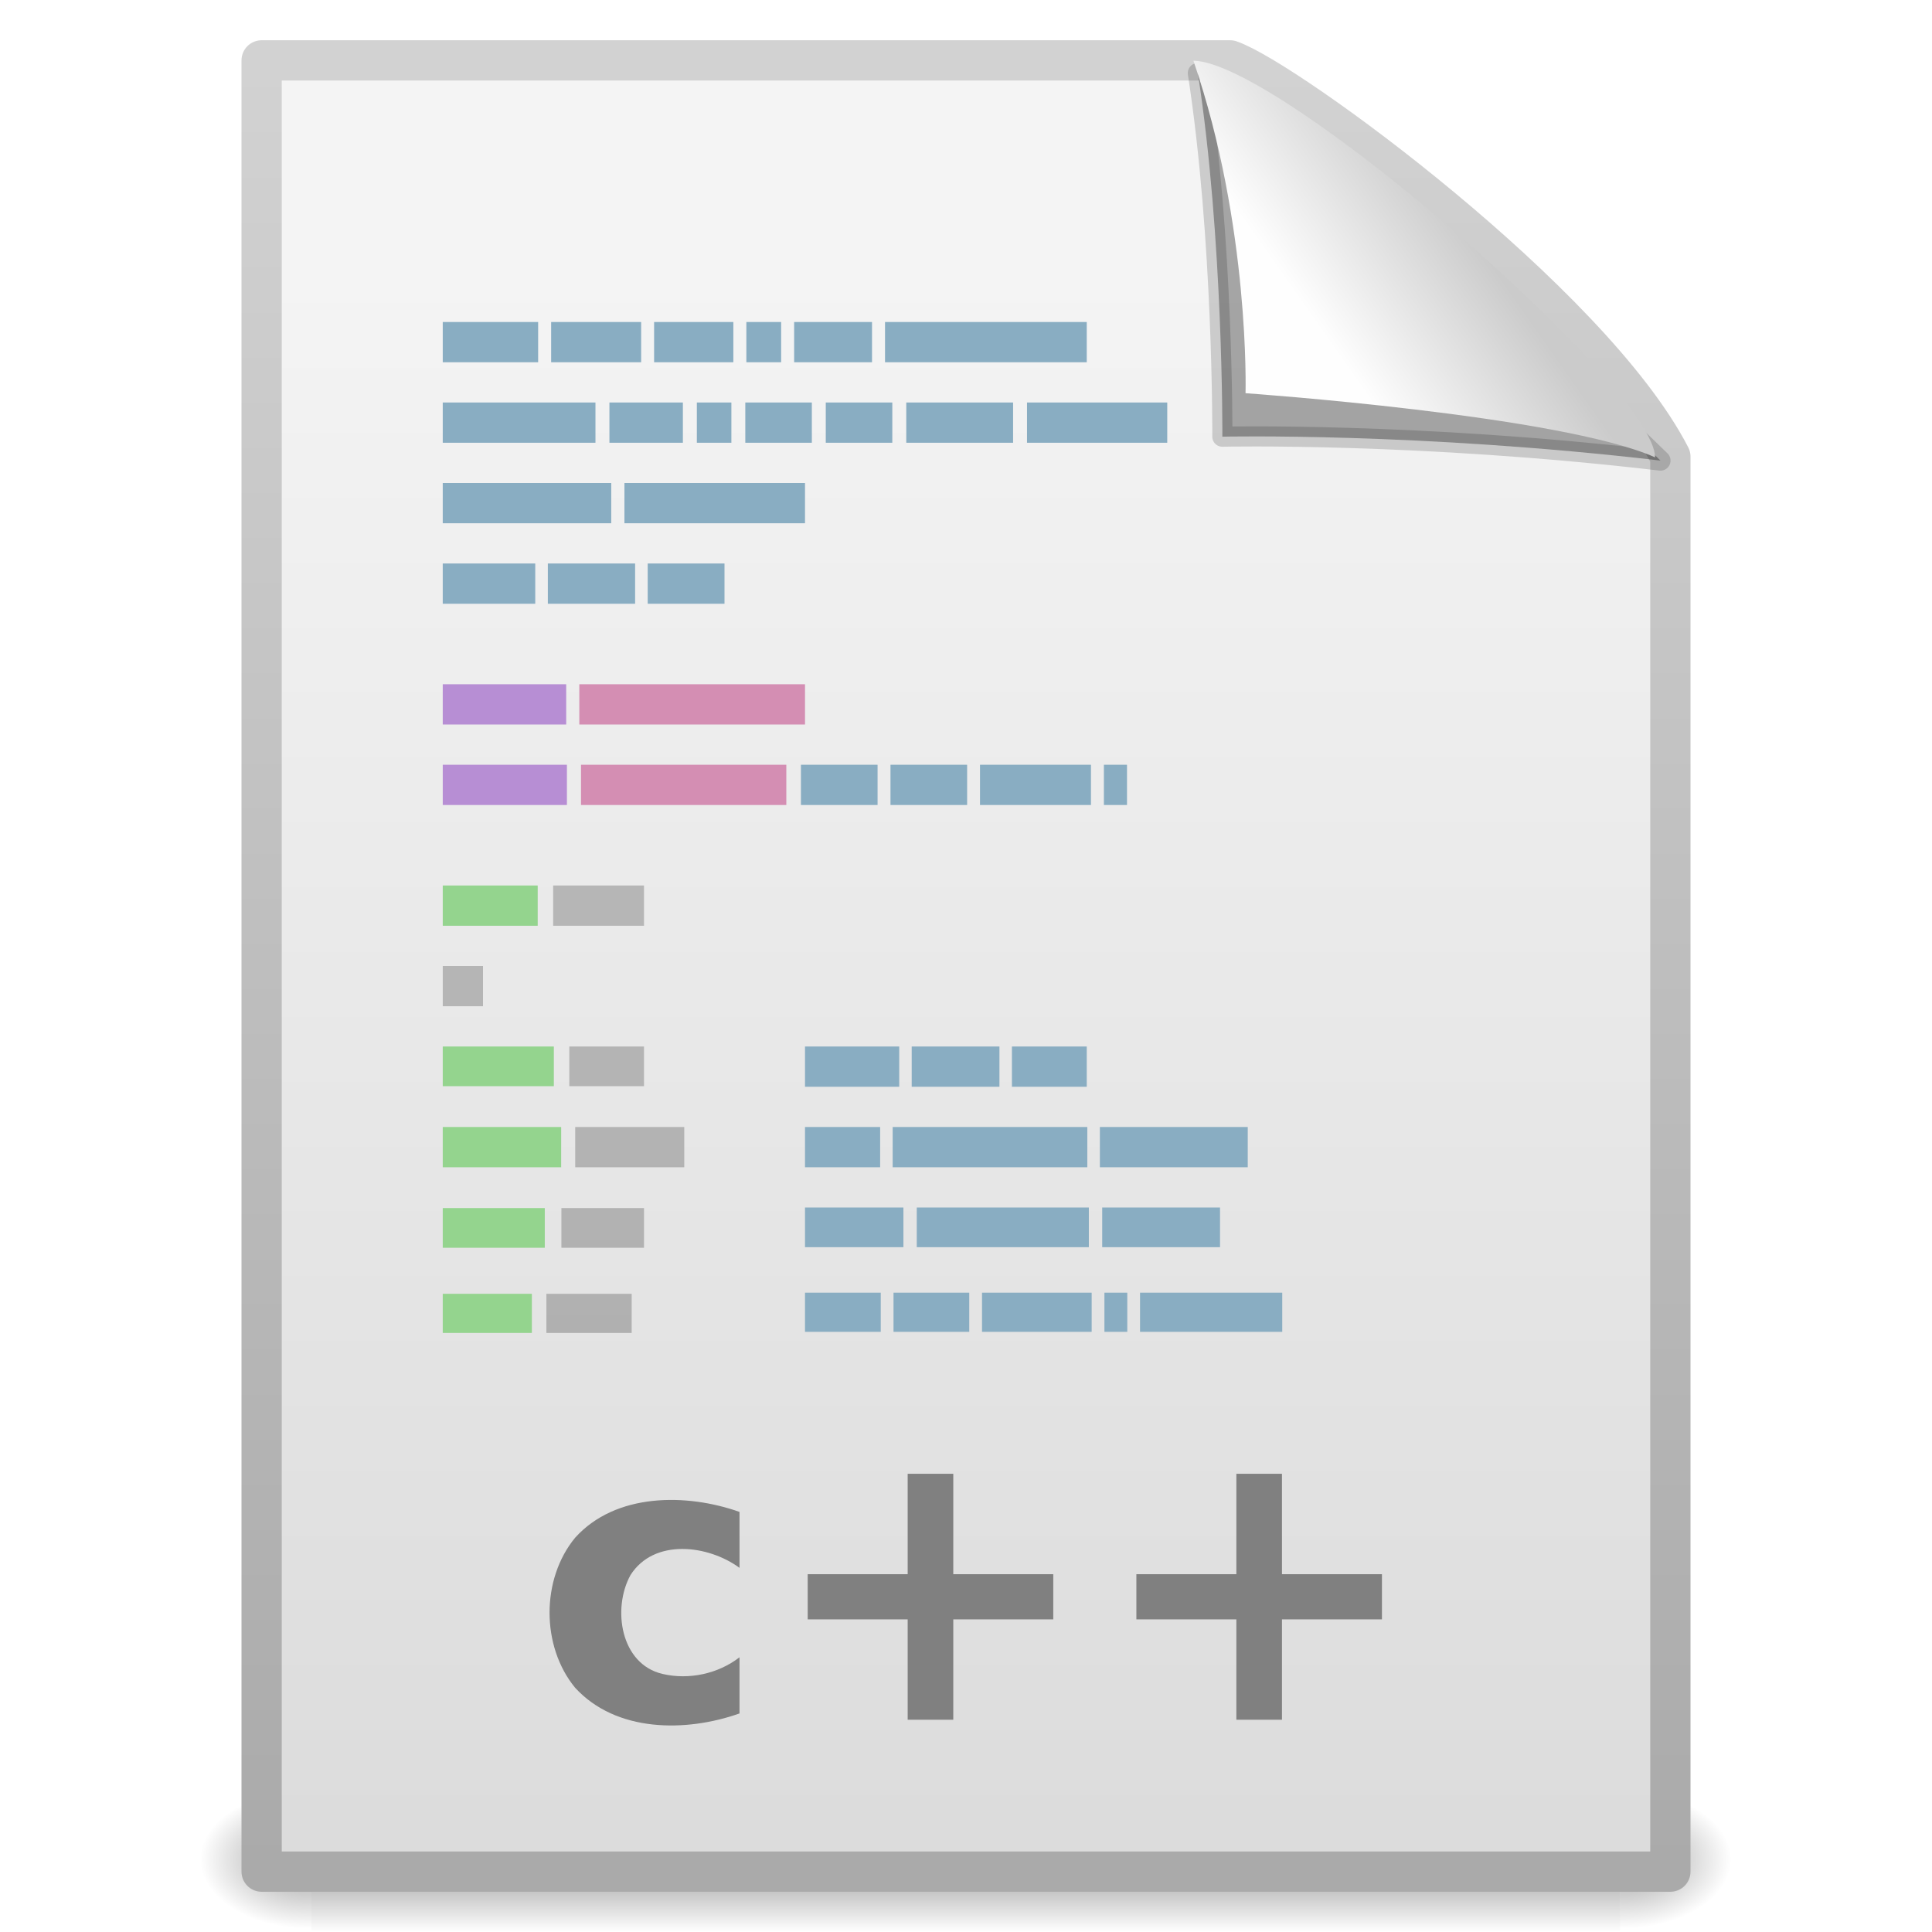
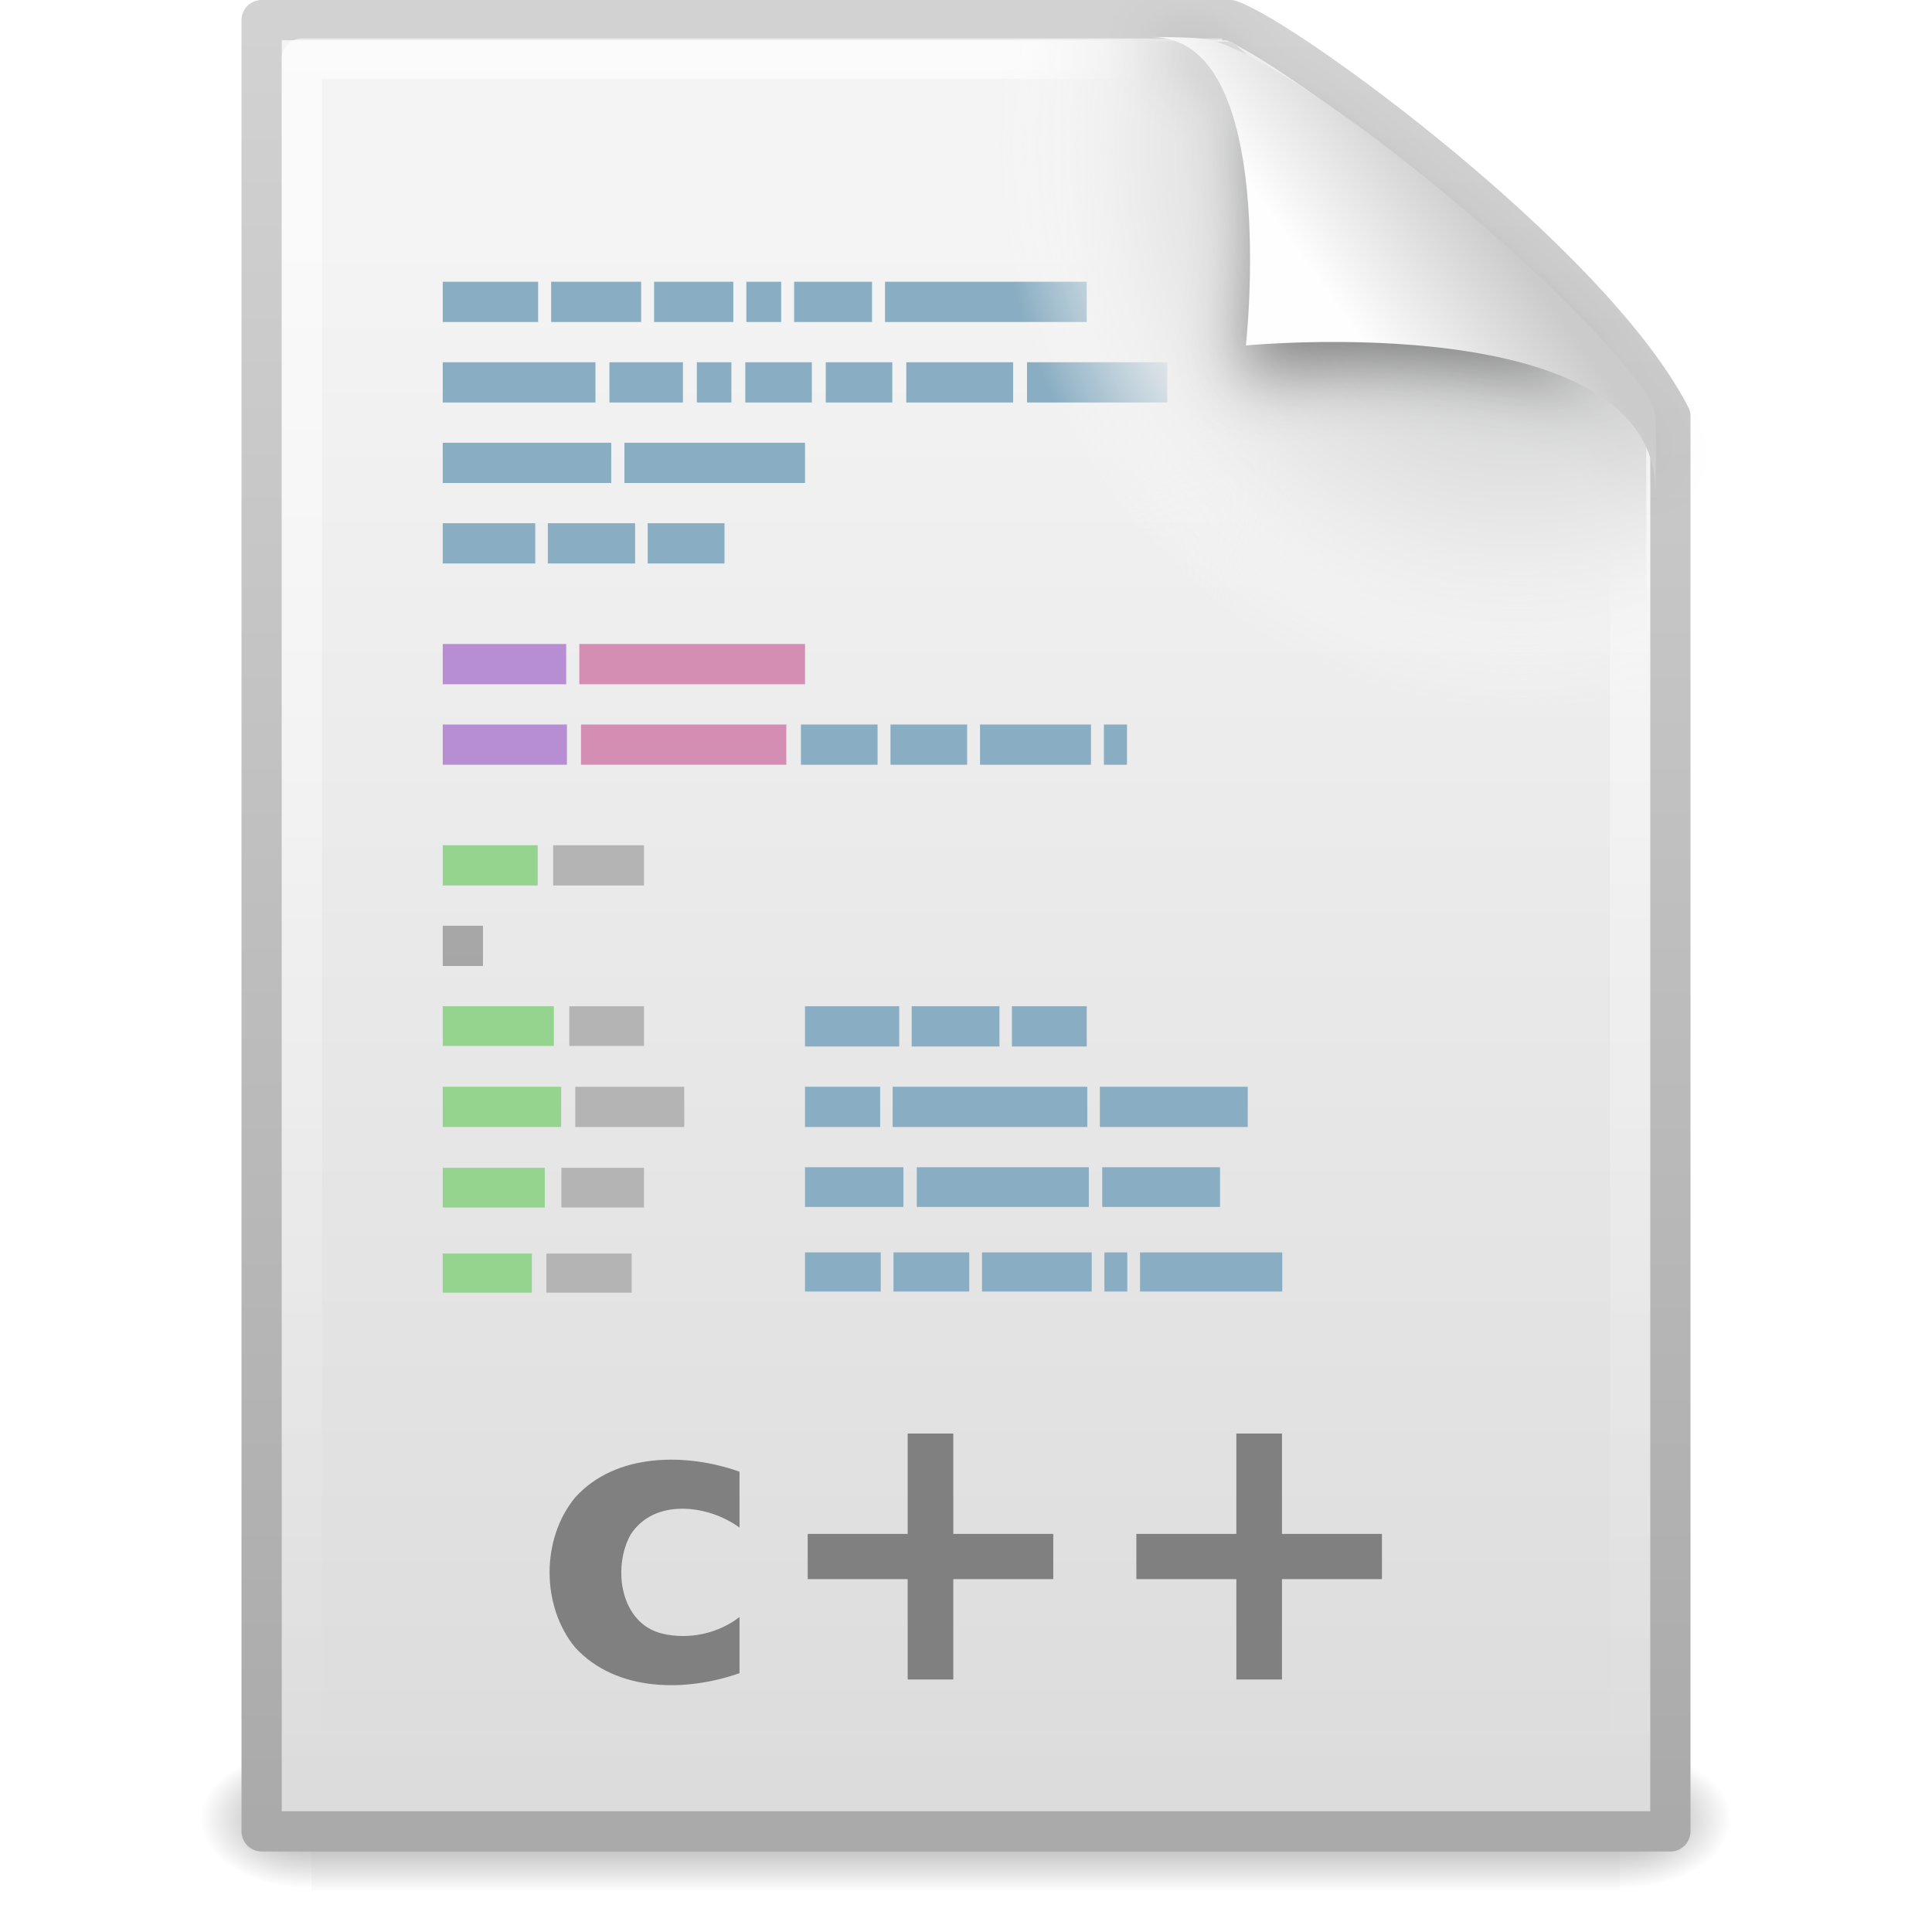
- <svg xmlns="http://www.w3.org/2000/svg" xmlns:xlink="http://www.w3.org/1999/xlink" width="48" height="48" id="svg2" version="1.0" style="display:inline">
+ <svg xmlns="http://www.w3.org/2000/svg" xmlns:xlink="http://www.w3.org/1999/xlink" version="1.0" width="48" height="48" id="svg2" style="display:inline">
  <defs id="defs4">
    <linearGradient id="linearGradient3104">
-       <stop id="stop3106" offset="0" style="stop-color:#aaaaaa;stop-opacity:1;" />
-       <stop id="stop3108" offset="1" style="stop-color:#d2d2d2;stop-opacity:1;" />
+       <stop id="stop3106" style="stop-color:#aaaaaa;stop-opacity:1" offset="0" />
+       <stop id="stop3108" style="stop-color:#d2d2d2;stop-opacity:1" offset="1" />
    </linearGradient>
    <linearGradient id="linearGradient3600">
-       <stop style="stop-color:#f4f4f4;stop-opacity:1" offset="0" id="stop3602" />
-       <stop style="stop-color:#dbdbdb;stop-opacity:1" offset="1" id="stop3604" />
-     </linearGradient>
-     <linearGradient id="linearGradient8589">
-       <stop id="stop8591" offset="0" style="stop-color:#fefefe;stop-opacity:1" />
-       <stop id="stop8593" offset="1" style="stop-color:#cbcbcb;stop-opacity:1;" />
+       <stop id="stop3602" style="stop-color:#f4f4f4;stop-opacity:1" offset="0" />
+       <stop id="stop3604" style="stop-color:#dbdbdb;stop-opacity:1" offset="1" />
    </linearGradient>
    <linearGradient id="linearGradient5048">
-       <stop id="stop5050" offset="0" style="stop-color:black;stop-opacity:0;" />
-       <stop style="stop-color:black;stop-opacity:1;" offset="0.5" id="stop5056" />
-       <stop id="stop5052" offset="1" style="stop-color:black;stop-opacity:0;" />
+       <stop id="stop5050" style="stop-color:#000000;stop-opacity:0" offset="0" />
+       <stop id="stop5056" style="stop-color:#000000;stop-opacity:1" offset="0.5" />
+       <stop id="stop5052" style="stop-color:#000000;stop-opacity:0" offset="1" />
    </linearGradient>
    <linearGradient id="linearGradient5060">
-       <stop id="stop5062" offset="0" style="stop-color:black;stop-opacity:1;" />
-       <stop id="stop5064" offset="1" style="stop-color:black;stop-opacity:0;" />
+       <stop id="stop5062" style="stop-color:#000000;stop-opacity:1" offset="0" />
+       <stop id="stop5064" style="stop-color:#000000;stop-opacity:0" offset="1" />
    </linearGradient>
-     <linearGradient xlink:href="#linearGradient8589" id="linearGradient3691" gradientUnits="userSpaceOnUse" gradientTransform="matrix(0.9976985,0,0,1.064205,0.1558007,-0.1392559)" x1="32.892" y1="8.059" x2="36.358" y2="5.457" />
-     <linearGradient xlink:href="#linearGradient5048" id="linearGradient3584" gradientUnits="userSpaceOnUse" gradientTransform="matrix(7.0414201e-2,0,0,1.5374761e-2,-1.449705,38.62901)" x1="302.857" y1="366.648" x2="302.857" y2="609.505" />
-     <radialGradient xlink:href="#linearGradient5060" id="radialGradient3586" gradientUnits="userSpaceOnUse" gradientTransform="matrix(-2.409717e-2,0,0,1.5374761e-2,21.52241,38.62904)" cx="605.714" cy="486.648" fx="605.714" fy="486.648" r="117.143" />
-     <radialGradient xlink:href="#linearGradient5060" id="radialGradient3588" gradientUnits="userSpaceOnUse" gradientTransform="matrix(2.4097175e-2,0,0,1.5374761e-2,26.47758,38.62904)" cx="605.714" cy="486.648" fx="605.714" fy="486.648" r="117.143" />
-     <linearGradient xlink:href="#linearGradient3600" id="linearGradient3601" gradientUnits="userSpaceOnUse" x1="25.132" y1="6.729" x2="25.132" y2="47.013" />
-     <linearGradient xlink:href="#linearGradient3104" id="linearGradient3603" gradientUnits="userSpaceOnUse" gradientTransform="matrix(0.8074968,0,0,0.9358511,59.41024,-1.114479)" x1="-51.786" y1="50.786" x2="-51.786" y2="2.906" />
+     <linearGradient x1="302.857" y1="366.648" x2="302.857" y2="609.505" id="linearGradient3584" xlink:href="#linearGradient5048" gradientUnits="userSpaceOnUse" gradientTransform="matrix(0.0704142,0,0,0.01537476,-1.449705,38.62901)" />
+     <radialGradient cx="605.714" cy="486.648" r="117.143" fx="605.714" fy="486.648" id="radialGradient3586" xlink:href="#linearGradient5060" gradientUnits="userSpaceOnUse" gradientTransform="matrix(-0.02409717,0,0,0.01537476,21.52241,38.62904)" />
+     <radialGradient cx="605.714" cy="486.648" r="117.143" fx="605.714" fy="486.648" id="radialGradient3588" xlink:href="#linearGradient5060" gradientUnits="userSpaceOnUse" gradientTransform="matrix(0.02409717,0,0,0.01537476,26.47758,38.62904)" />
+     <linearGradient x1="25.132" y1="6.729" x2="25.132" y2="47.013" id="linearGradient3601" xlink:href="#linearGradient3600" gradientUnits="userSpaceOnUse" gradientTransform="translate(0,-0.9999997)" />
+     <linearGradient x1="-51.786" y1="50.786" x2="-51.786" y2="2.906" id="linearGradient3603" xlink:href="#linearGradient3104" gradientUnits="userSpaceOnUse" gradientTransform="matrix(0.8074968,0,0,0.9358511,59.41024,-2.114479)" />
    <linearGradient id="linearGradient5031">
-       <stop id="stop5033" offset="0" style="stop-color:#a3a3a3;stop-opacity:1" />
-       <stop id="stop5035" offset="1" style="stop-color:#bababa;stop-opacity:1" />
+       <stop id="stop5033" style="stop-color:#a3a3a3;stop-opacity:1" offset="0" />
+       <stop id="stop5035" style="stop-color:#bababa;stop-opacity:1" offset="1" />
    </linearGradient>
-     <linearGradient xlink:href="#linearGradient5031" id="linearGradient5980" gradientUnits="userSpaceOnUse" gradientTransform="matrix(0.369496,0,0,1.420513,9.01162,4.780262)" x1="22.104" y1="40.124" x2="22.104" y2="10.035" />
-     <linearGradient xlink:href="#linearGradient5031" id="linearGradient5984" gradientUnits="userSpaceOnUse" gradientTransform="matrix(0.4876325,0,0,1.440668,7.777273,2.40824)" x1="22.104" y1="40.124" x2="22.104" y2="10.035" />
-     <linearGradient xlink:href="#linearGradient5031" id="linearGradient5988" gradientUnits="userSpaceOnUse" gradientTransform="matrix(0.3342091,0,0,1.420746,9.679012,0.7620484)" x1="22.104" y1="40.124" x2="22.104" y2="10.035" />
-     <linearGradient xlink:href="#linearGradient5031" id="linearGradient6065" gradientUnits="userSpaceOnUse" gradientTransform="matrix(1.782836,0,0,1.440791,-37.93889,-26.44134)" x1="22.104" y1="40.124" x2="22.104" y2="10.035" />
-     <linearGradient xlink:href="#linearGradient5031" id="linearGradient6073" gradientUnits="userSpaceOnUse" gradientTransform="matrix(0.3814643,0,0,1.40091,8.478931,7.258412)" x1="22.104" y1="40.124" x2="22.104" y2="10.035" />
-     <linearGradient xlink:href="#linearGradient5031" id="linearGradient6143" gradientUnits="userSpaceOnUse" gradientTransform="matrix(0.4063605,0,0,1.440789,8.314394,-3.593992)" x1="22.104" y1="40.124" x2="22.104" y2="10.035" />
+     <linearGradient x1="22.104" y1="40.124" x2="22.104" y2="10.035" id="linearGradient5980" xlink:href="#linearGradient5031" gradientUnits="userSpaceOnUse" gradientTransform="matrix(0.369496,0,0,1.420513,9.01162,3.780263)" />
+     <linearGradient x1="22.104" y1="40.124" x2="22.104" y2="10.035" id="linearGradient5984" xlink:href="#linearGradient5031" gradientUnits="userSpaceOnUse" gradientTransform="matrix(0.4876325,0,0,1.440668,7.777273,1.40824)" />
+     <linearGradient x1="22.104" y1="40.124" x2="22.104" y2="10.035" id="linearGradient5988" xlink:href="#linearGradient5031" gradientUnits="userSpaceOnUse" gradientTransform="matrix(0.3342091,0,0,1.420746,9.679012,-0.2379513)" />
+     <linearGradient x1="22.104" y1="40.124" x2="22.104" y2="10.035" id="linearGradient6065" xlink:href="#linearGradient5031" gradientUnits="userSpaceOnUse" gradientTransform="matrix(1.782836,0,0,1.440791,-37.93889,-27.44134)" />
+     <linearGradient x1="22.104" y1="40.124" x2="22.104" y2="10.035" id="linearGradient6073" xlink:href="#linearGradient5031" gradientUnits="userSpaceOnUse" gradientTransform="matrix(0.3814643,0,0,1.40091,8.478931,6.258412)" />
+     <linearGradient x1="22.104" y1="40.124" x2="22.104" y2="10.035" id="linearGradient6143" xlink:href="#linearGradient5031" gradientUnits="userSpaceOnUse" gradientTransform="matrix(0.4063605,0,0,1.440789,8.314394,-4.593991)" />
+     <radialGradient cx="102" cy="112.305" r="139.559" id="XMLID_8_" gradientUnits="userSpaceOnUse">
+       <stop id="stop41" style="stop-color:#b7b8b9;stop-opacity:1" offset="0" />
+       <stop id="stop47" style="stop-color:#ececec;stop-opacity:1" offset="0.189" />
+       <stop id="stop49" style="stop-color:#fafafa;stop-opacity:0" offset="0.257" />
+       <stop id="stop51" style="stop-color:#ffffff;stop-opacity:0" offset="0.301" />
+       <stop id="stop53" style="stop-color:#fafafa;stop-opacity:0" offset="0.531" />
+       <stop id="stop55" style="stop-color:#ebecec;stop-opacity:0" offset="0.845" />
+       <stop id="stop57" style="stop-color:#e1e2e3;stop-opacity:0" offset="1" />
+     </radialGradient>
+     <filter x="-0.148" y="-0.164" width="1.297" height="1.329" color-interpolation-filters="sRGB" id="filter3248">
+       <feGaussianBlur stdDeviation="0.774" id="feGaussianBlur3250" />
+     </filter>
+     <linearGradient x1="32.892" y1="8.059" x2="36.358" y2="5.457" id="linearGradient2633" xlink:href="#linearGradient8589-8" gradientUnits="userSpaceOnUse" gradientTransform="matrix(0.9977111,0,0,1.040687,0.1637173,-1.105795)" />
+     <linearGradient id="linearGradient8589-8">
+       <stop id="stop8591-1" style="stop-color:#fefefe;stop-opacity:1" offset="0" />
+       <stop id="stop8593-2" style="stop-color:#cbcbcb;stop-opacity:1" offset="1" />
+     </linearGradient>
+     <radialGradient cx="102" cy="112.305" r="139.559" id="radialGradient2997" xlink:href="#XMLID_8_" gradientUnits="userSpaceOnUse" gradientTransform="matrix(0.3617068,0,0,-0.3907784,0.8509869,47.517)" />
+     <linearGradient id="linearGradient3211">
+       <stop id="stop3213" style="stop-color:#ffffff;stop-opacity:1" offset="0" />
+       <stop id="stop3215" style="stop-color:#ffffff;stop-opacity:0" offset="1" />
+     </linearGradient>
+     <linearGradient x1="24" y1="2" x2="24" y2="46.017" id="linearGradient2946" xlink:href="#linearGradient3211" gradientUnits="userSpaceOnUse" gradientTransform="matrix(1,0,0,0.9777778,9.9353024e-8,-0.9888879)" />
  </defs>
  <g id="layer1">
-     <g style="display:inline" transform="matrix(0.9561265,0,0,0.9561265,1.044962,2.105928)" id="g2877">
-       <rect y="44.266" x="7" height="3.734" width="34" id="rect2879" style="opacity:0.402;fill:url(#linearGradient3584);fill-opacity:1;fill-rule:nonzero;stroke:none;stroke-width:1;stroke-linecap:round;stroke-linejoin:miter;marker:none;marker-start:none;marker-mid:none;marker-end:none;stroke-miterlimit:4;stroke-dasharray:none;stroke-dashoffset:0;stroke-opacity:1;visibility:visible;display:inline;overflow:visible" />
-       <path style="opacity:0.402;fill:url(#radialGradient3586);fill-opacity:1;fill-rule:nonzero;stroke:none;stroke-width:1;stroke-linecap:round;stroke-linejoin:miter;marker:none;marker-start:none;marker-mid:none;marker-end:none;stroke-miterlimit:4;stroke-dasharray:none;stroke-dashoffset:0;stroke-opacity:1;visibility:visible;display:inline;overflow:visible" d="M 7,44.266 C 7,44.266 7,48 7,48 C 5.759,48.007 4,47.163 4,46.133 C 4,45.102 5.385,44.266 7,44.266 z" id="path2881" />
-       <path style="opacity:0.402;fill:url(#radialGradient3588);fill-opacity:1;fill-rule:nonzero;stroke:none;stroke-width:1;stroke-linecap:round;stroke-linejoin:miter;marker:none;marker-start:none;marker-mid:none;marker-end:none;stroke-miterlimit:4;stroke-dasharray:none;stroke-dashoffset:0;stroke-opacity:1;visibility:visible;display:inline;overflow:visible" d="M 41,44.266 C 41,44.266 41,48 41,48 C 42.241,48.007 44,47.163 44,46.133 C 44,45.102 42.615,44.266 41,44.266 z" id="path2883" />
+     <g transform="matrix(0.9561265,0,0,0.9561265,1.044962,1.105929)" id="g2877" style="display:inline">
+       <rect width="34" height="3.734" x="7" y="44.266" id="rect2879" style="opacity:0.402;fill:url(#linearGradient3584);fill-opacity:1;fill-rule:nonzero;stroke:none;stroke-width:1;marker:none;visibility:visible;display:inline;overflow:visible" />
+       <path d="m 7,44.266 c 0,0 0,3.734 0,3.734 -1.241,0.007 -3,-0.837 -3,-1.867 0,-1.031 1.385,-1.867 3,-1.867 z" id="path2881" style="opacity:0.402;fill:url(#radialGradient3586);fill-opacity:1;fill-rule:nonzero;stroke:none;stroke-width:1;marker:none;visibility:visible;display:inline;overflow:visible" />
+       <path d="m 41,44.266 c 0,0 0,3.734 0,3.734 1.241,0.007 3,-0.837 3,-1.867 0,-1.031 -1.385,-1.867 -3,-1.867 z" id="path2883" style="opacity:0.402;fill:url(#radialGradient3588);fill-opacity:1;fill-rule:nonzero;stroke:none;stroke-width:1;marker:none;visibility:visible;display:inline;overflow:visible" />
    </g>
-     <path id="rect2594" d="M 6.5,1.5 C 14.52,1.5 22.541,1.5 30.561,1.5 C 31.968,1.985 39.526,7.515 41.5,11.344 C 41.5,23.063 41.5,34.781 41.5,46.5 C 29.833,46.5 18.167,46.5 6.5,46.5 C 6.5,31.5 6.5,16.5 6.5,1.5 z" style="display:inline;fill:url(#linearGradient3601);fill-opacity:1;stroke:url(#linearGradient3603);stroke-width:1;stroke-linecap:butt;stroke-linejoin:round;stroke-miterlimit:4;stroke-dasharray:none;stroke-dashoffset:0;stroke-opacity:1" />
-     <path id="path4063" style="display:inline;fill:#b78ed4;fill-opacity:1;stroke:none;stroke-width:0.455;stroke-linecap:square;stroke-linejoin:miter;stroke-miterlimit:4;stroke-dashoffset:0;stroke-opacity:1" d="M 11,17 L 14.067,17 L 14.067,18 L 11,18 L 11,17 zM 11,19 L 14.085,19 L 14.085,20 L 11,20 L 11,19 z" />
-     <path id="path4061" style="display:inline;fill:#d48eb3;fill-opacity:1;stroke:none;stroke-width:0.455;stroke-linecap:square;stroke-linejoin:miter;stroke-miterlimit:4;stroke-dashoffset:0;stroke-opacity:1" d="M 14.393,17 L 20,17 L 20,18 L 14.393,18 L 14.393,17 zM 14.435,19 L 19.536,19 L 19.536,20 L 14.435,20 L 14.435,19 z" />
-     <path id="path4149" style="display:inline;fill:#89adc2;fill-opacity:1;stroke:none;stroke-width:0.455;stroke-linecap:square;stroke-linejoin:miter;stroke-miterlimit:4;stroke-dashoffset:0;stroke-opacity:1" d="M 11,8 L 13.37,8 L 13.37,9 L 11,9 L 11,8 z M 13.693,8 L 15.929,8 L 15.929,9 L 13.693,9 L 13.693,8 z M 16.251,8 L 18.22,8 L 18.22,9 L 16.251,9 L 16.251,8 z M 18.543,8 L 19.407,8 L 19.407,9 L 18.543,9 L 18.543,8 z M 19.73,8 L 21.665,8 L 21.665,9 L 19.73,9 L 19.73,8 z M 21.988,8 L 27,8 L 27,9 L 21.988,9 L 21.988,8 z M 11,14 L 13.298,14 L 13.298,15 L 11,15 L 11,14 z M 13.611,14 L 15.779,14 L 15.779,15 L 13.611,15 L 13.611,14 z M 16.092,14 L 18,14 L 18,15 L 16.092,15 L 16.092,14 z M 11,10 L 14.794,10 L 14.794,11 L 11,11 L 11,10 z M 15.141,10 L 16.966,10 L 16.966,11 L 15.141,11 L 15.141,10 z M 17.313,10 L 18.171,10 L 18.171,11 L 17.313,11 L 17.313,10 z M 18.517,10 L 20.17,10 L 20.17,11 L 18.517,11 L 18.517,10 z M 20.516,10 L 22.169,10 L 22.169,11 L 20.516,11 L 20.516,10 z M 22.516,10 L 25.17,10 L 25.17,11 L 22.516,11 L 22.516,10 z M 25.516,10 L 29,10 L 29,11 L 25.516,11 L 25.516,10 z M 11,12 L 15.186,12 L 15.186,13 L 11,13 L 11,12 z M 15.514,12 L 20,12 L 20,13 L 15.514,13 L 15.514,12 zM 19.899,19 L 21.803,19 L 21.803,20 L 19.899,20 L 19.899,19 z M 22.124,19 L 24.028,19 L 24.028,20 L 22.124,20 L 22.124,19 z M 24.348,19 L 27.105,19 L 27.105,20 L 24.348,20 L 24.348,19 z M 27.426,19 L 28,19 L 28,20 L 27.426,20 L 27.426,19 z M 20,28 L 21.867,28 L 21.867,29 L 20,29 L 20,28 z M 22.178,28 L 27.014,28 L 27.014,29 L 22.178,29 L 22.178,28 z M 27.326,28 L 31,28 L 31,29 L 27.326,29 L 27.326,28 z M 20,30 L 22.445,30 L 22.445,30.986 L 20,30.986 L 20,30 z M 22.777,30 L 27.052,30 L 27.052,30.986 L 22.777,30.986 L 22.777,30 z M 27.384,30 L 30.311,30 L 30.311,30.986 L 27.384,30.986 L 27.384,30 z M 20,26 L 22.341,26 L 22.341,27 L 20,27 L 20,26 z M 25.141,26 L 27,26 L 27,27 L 25.141,27 L 25.141,26 z M 22.651,26 L 24.831,26 L 24.831,27 L 22.651,27 L 22.651,26 z M 20,32.116 L 21.882,32.116 L 21.882,33.089 L 20,33.089 L 20,32.116 z M 22.199,32.116 L 24.081,32.116 L 24.081,33.089 L 22.199,33.089 L 22.199,32.116 z M 24.398,32.116 L 27.122,32.116 L 27.122,33.089 L 24.398,33.089 L 24.398,32.116 z M 27.439,32.116 L 28.007,32.116 L 28.007,33.089 L 27.439,33.089 L 27.439,32.116 z M 28.324,32.116 L 31.857,32.116 L 31.857,33.089 L 28.324,33.089 L 28.324,32.116 z" />
-     <path id="path5302" style="display:inline;fill:#94d48e;fill-opacity:1;stroke:none;stroke-width:0.455;stroke-linecap:square;stroke-linejoin:miter;stroke-miterlimit:4;stroke-dashoffset:0;stroke-opacity:1" d="M 11,26 L 13.76,26 L 13.76,26.986 L 11,26.986 L 11,26 zM 11,28 L 13.942,28 L 13.942,29 L 11,29 L 11,28 zM 11,30.014 L 13.535,30.014 L 13.535,31 L 11,31 L 11,30.014 zM 11,32.144 L 13.214,32.144 L 13.214,33.116 L 11,33.116 L 11,32.144 zM 11,22 L 13.359,22 L 13.359,23 L 11,23 L 11,22 z" />
-     <path id="path5304" style="display:inline;fill:url(#linearGradient5988);fill-opacity:1;stroke:none;stroke-width:0.455;stroke-linecap:square;stroke-linejoin:miter;stroke-miterlimit:4;stroke-dashoffset:0;stroke-opacity:1" d="M 14.144,26 L 16,26 L 16,26.986 L 14.144,26.986 L 14.144,26 zM 14.291,28 L 17,28 L 17,29 L 14.291,29 L 14.291,28 zM 13.948,30.014 L 16,30.014 L 16,31 L 13.948,31 L 13.948,30.014 zM 13.575,32.144 L 15.694,32.144 L 15.694,33.116 L 13.575,33.116 L 13.575,32.144 zM 13.743,22 L 16,22 L 16,23 L 13.743,23 L 13.743,22 zM 11,24 L 12,24 L 12,25 L 11,25 L 11,24 z" />
-     <path style="font-size:11.695px;font-style:normal;font-weight:normal;line-height:125%;fill:#808080;fill-opacity:1;stroke:none;stroke-width:1px;stroke-linecap:butt;stroke-linejoin:miter;stroke-opacity:1;display:inline;font-family:Bitstream Vera Sans" d="M 18.373,37.563 C 18.373,38.027 18.373,38.49 18.373,38.953 C 17.597,38.382 16.249,38.212 15.664,39.133 C 15.209,39.959 15.411,41.342 16.459,41.588 C 17.115,41.742 17.839,41.587 18.373,41.175 C 18.373,41.64 18.373,42.105 18.373,42.57 C 17.041,43.041 15.309,43.043 14.289,41.932 C 13.443,40.904 13.441,39.232 14.289,38.204 C 15.295,37.088 17.053,37.096 18.373,37.563 L 18.373,37.563 z M 23.684,36.616 C 23.684,37.448 23.684,38.279 23.684,39.11 C 24.512,39.11 25.34,39.11 26.168,39.11 C 26.168,39.484 26.168,39.859 26.168,40.233 C 25.34,40.233 24.512,40.233 23.684,40.233 C 23.684,41.064 23.684,41.895 23.684,42.727 C 23.306,42.727 22.928,42.727 22.551,42.727 C 22.551,41.895 22.551,41.064 22.551,40.233 C 21.723,40.233 20.895,40.233 20.067,40.233 C 20.067,39.859 20.067,39.484 20.067,39.11 C 20.895,39.11 21.723,39.11 22.551,39.11 C 22.551,38.279 22.551,37.448 22.551,36.616 C 22.928,36.616 23.306,36.616 23.684,36.616 z M 31.85,36.616 C 31.85,37.448 31.85,38.279 31.85,39.11 C 32.678,39.11 33.506,39.11 34.334,39.11 C 34.334,39.484 34.334,39.859 34.334,40.233 C 33.506,40.233 32.678,40.233 31.85,40.233 C 31.85,41.064 31.85,41.895 31.85,42.727 C 31.472,42.727 31.094,42.727 30.717,42.727 C 30.717,41.895 30.717,41.064 30.717,40.233 C 29.889,40.233 29.061,40.233 28.233,40.233 C 28.233,39.859 28.233,39.484 28.233,39.11 C 29.061,39.11 29.889,39.11 30.717,39.11 C 30.717,38.279 30.717,37.448 30.717,36.616 C 31.094,36.616 31.472,36.616 31.85,36.616 z" id="text2019" />
-     <path id="path8596" d="M 29.76,1.815 C 30.397,5.94 30.369,10.849 30.369,10.849 C 30.369,10.849 35.239,10.738 41.254,11.443 C 36.357,6.655 32.926,4.659 29.76,1.815 z" style="display:inline;fill:#000000;fill-opacity:0.327;fill-rule:evenodd;stroke:#000000;stroke-width:0.5;stroke-linecap:butt;stroke-linejoin:round;stroke-miterlimit:4;stroke-dasharray:none;stroke-opacity:0.166" />
-     <path id="path12038" d="M 29.65,1.508 C 31.062,5.63 30.945,9.769 30.945,9.769 C 30.945,9.769 38.778,10.316 41.12,11.363 C 41.12,9.651 31.823,1.537 29.65,1.508 z" style="display:inline;fill:url(#linearGradient3691);fill-opacity:1;fill-rule:evenodd;stroke:none;stroke-width:1px;stroke-linecap:butt;stroke-linejoin:miter;stroke-opacity:1" />
+     <path d="m 6.5,0.5 c 8.02,0 16.041,0 24.061,0 1.407,0.485 8.965,6.015 10.939,9.844 0,11.719 0,23.437 0,35.156 -11.667,0 -23.333,0 -35,0 0,-15 0,-30 0,-45 z" id="rect2594" style="fill:url(#linearGradient3601);fill-opacity:1;stroke:url(#linearGradient3603);stroke-width:1;stroke-linecap:butt;stroke-linejoin:round;stroke-miterlimit:4;stroke-opacity:1;stroke-dasharray:none;stroke-dashoffset:0;display:inline" />
+     <path d="m 40.5,10.237 c 0,10.949 0,22.314 0,33.263 -11,0 -22,0 -33,0 0,-14.015 0,-28.03 0,-42.045 7.562,0 15.304,0 22.866,0" id="path2435" style="opacity:0.6;fill:none;stroke:url(#linearGradient2946);stroke-width:1;stroke-linecap:butt;stroke-linejoin:round;stroke-miterlimit:4;stroke-opacity:1;stroke-dasharray:none;stroke-dashoffset:0;display:inline" />
+     <path d="m 11,7 2.37,0 0,1 -2.37,0 0,-1 z" id="path4149" style="fill:#89adc2;fill-opacity:1;stroke:none;display:inline" />
+     <path d="m 13.693,7 2.236,0 0,1 -2.236,0 0,-1 z" id="path4147" style="fill:#89adc2;fill-opacity:1;stroke:none;display:inline" />
+     <path d="m 16.251,7 1.968,0 0,1 -1.968,0 0,-1 z" id="path4145" style="fill:#89adc2;fill-opacity:1;stroke:none;display:inline" />
+     <path d="m 18.543,7 0.865,0 0,1 -0.865,0 0,-1 z" id="path4143" style="fill:#89adc2;fill-opacity:1;stroke:none;display:inline" />
+     <path d="m 19.73,7 1.935,0 0,1 -1.935,0 0,-1 z" id="path4141" style="fill:#89adc2;fill-opacity:1;stroke:none;display:inline" />
+     <path d="m 21.988,7 5.012,0 0,1 -5.012,0 0,-1 z" id="path4139" style="fill:#89adc2;fill-opacity:1;stroke:none;display:inline" />
+     <path d="m 11,13 2.298,0 0,1 L 11,14 11,13 z" id="path4131" style="fill:#89adc2;fill-opacity:1;stroke:none;display:inline" />
+     <path d="m 13.611,13 2.168,0 0,1 -2.168,0 0,-1 z" id="path4129" style="fill:#89adc2;fill-opacity:1;stroke:none;display:inline" />
+     <path d="M 16.092,13 18,13 l 0,1 -1.908,0 0,-1 z" id="path4127" style="fill:#89adc2;fill-opacity:1;stroke:none;display:inline" />
+     <path d="m 11,9 3.794,0 0,1 L 11,10 11,9 z" id="path4113" style="fill:#89adc2;fill-opacity:1;stroke:none;display:inline" />
+     <path d="m 15.141,9 1.826,0 0,1 -1.826,0 0,-1 z" id="path4111" style="fill:#89adc2;fill-opacity:1;stroke:none;display:inline" />
+     <path d="m 17.313,9 0.858,0 0,1 -0.858,0 0,-1 z" id="path4109" style="fill:#89adc2;fill-opacity:1;stroke:none;display:inline" />
+     <path d="m 18.517,9 1.653,0 0,1 -1.653,0 0,-1 z" id="path4107" style="fill:#89adc2;fill-opacity:1;stroke:none;display:inline" />
+     <path d="m 20.516,9 1.653,0 0,1 -1.653,0 0,-1 z" id="path4105" style="fill:#89adc2;fill-opacity:1;stroke:none;display:inline" />
+     <path d="m 22.516,9 2.655,0 0,1 -2.655,0 0,-1 z" id="path4103" style="fill:#89adc2;fill-opacity:1;stroke:none;display:inline" />
+     <path d="M 25.516,9 29,9 29,10 l -3.484,0 0,-1 z" id="path4101" style="fill:#89adc2;fill-opacity:1;stroke:none;display:inline" />
+     <path d="m 11,11 4.186,0 0,1 L 11,12 11,11 z" id="path4095" style="fill:#89adc2;fill-opacity:1;stroke:none;display:inline" />
+     <path d="M 15.514,11 20,11 l 0,1 -4.486,0 0,-1 z" id="path4093" style="fill:#89adc2;fill-opacity:1;stroke:none;display:inline" />
+     <path d="m 11,16 3.067,0 0,1 L 11,17 11,16 z" id="path4063" style="fill:#b78ed4;fill-opacity:1;stroke:none;display:inline" />
+     <path d="M 14.393,16 20,16 l 0,1 -5.607,0 0,-1 z" id="path4061" style="fill:#d48eb3;fill-opacity:1;stroke:none;display:inline" />
+     <path d="m 11,18 3.085,0 0,1 L 11,19 11,18 z" id="path4049" style="fill:#b78ed4;fill-opacity:1;stroke:none;display:inline" />
+     <path d="m 14.435,18 5.101,0 0,1 -5.101,0 0,-1 z" id="path4045" style="fill:#d48eb3;fill-opacity:1;stroke:none;display:inline" />
+     <path d="m 19.899,18 1.904,0 0,1 -1.904,0 0,-1 z" id="path4043" style="fill:#89adc2;fill-opacity:1;stroke:none;display:inline" />
+     <path d="m 22.124,18 1.904,0 0,1 -1.904,0 0,-1 z" id="path4041" style="fill:#89adc2;fill-opacity:1;stroke:none;display:inline" />
+     <path d="m 24.348,18 2.757,0 0,1 -2.757,0 0,-1 z" id="path4039" style="fill:#89adc2;fill-opacity:1;stroke:none;display:inline" />
+     <path d="M 27.426,18 28,18 l 0,1 -0.574,0 0,-1 z" id="path4037" style="fill:#89adc2;fill-opacity:1;stroke:none;display:inline" />
+     <path d="m 20,27 1.867,0 0,1 -1.867,0 0,-1 z" id="path4241" style="fill:#89adc2;fill-opacity:1;stroke:none;display:inline" />
+     <path d="m 22.178,27 4.836,0 0,1 -4.836,0 0,-1 z" id="path4239" style="fill:#89adc2;fill-opacity:1;stroke:none;display:inline" />
+     <path d="m 27.326,27 3.674,0 0,1 -3.674,0 0,-1 z" id="path4237" style="fill:#89adc2;fill-opacity:1;stroke:none;display:inline" />
+     <path d="m 20,29 2.445,0 0,0.986 -2.445,0 L 20,29 z" id="path4209" style="fill:#89adc2;fill-opacity:1;stroke:none;display:inline" />
+     <path d="m 22.777,29 4.275,0 0,0.986 -4.275,0 0,-0.986 z" id="path4207" style="fill:#89adc2;fill-opacity:1;stroke:none;display:inline" />
+     <path d="m 27.384,29 2.927,0 0,0.986 -2.927,0 0,-0.986 z" id="path4203" style="fill:#89adc2;fill-opacity:1;stroke:none;display:inline" />
+     <path d="m 20,25 2.341,0 0,1 L 20,26 20,25 z" id="path4177" style="fill:#89adc2;fill-opacity:1;stroke:none;display:inline" />
+     <path d="M 25.141,25 27,25 l 0,1 -1.859,0 0,-1 z" id="path4175" style="fill:#89adc2;fill-opacity:1;stroke:none;display:inline" />
+     <path d="m 22.651,25 2.18,0 0,1 -2.18,0 0,-1 z" id="path4169" style="fill:#89adc2;fill-opacity:1;stroke:none;display:inline" />
+     <path d="m 20,31.116 1.882,0 0,0.972 -1.882,0 0,-0.972 z" id="path4161" style="fill:#89adc2;fill-opacity:1;stroke:none;display:inline" />
+     <path d="m 22.199,31.116 1.882,0 0,0.972 -1.882,0 0,-0.972 z" id="path4159" style="fill:#89adc2;fill-opacity:1;stroke:none;display:inline" />
+     <path d="m 24.398,31.116 2.725,0 0,0.972 -2.725,0 0,-0.972 z" id="path4157" style="fill:#89adc2;fill-opacity:1;stroke:none;display:inline" />
+     <path d="m 27.439,31.116 0.568,0 0,0.972 -0.568,0 0,-0.972 z" id="path4155" style="fill:#89adc2;fill-opacity:1;stroke:none;display:inline" />
+     <path d="m 28.324,31.116 3.533,0 0,0.972 -3.533,0 0,-0.972 z" id="path4153" style="fill:#89adc2;fill-opacity:1;stroke:none;display:inline" />
+     <path d="m 11,25 2.76,0 0,0.986 -2.76,0 L 11,25 z" id="path5302" style="fill:#94d48e;fill-opacity:1;stroke:none;display:inline" />
+     <path d="M 14.144,25 16,25 l 0,0.986 -1.856,0 0,-0.986 z" id="path5304" style="fill:url(#linearGradient5988);fill-opacity:1;stroke:none;display:inline" />
+     <path d="m 11,27 2.942,0 0,1 L 11,28 11,27 z" id="path5310" style="fill:#94d48e;fill-opacity:1;stroke:none;display:inline" />
+     <path d="m 14.291,27 2.708,0 L 17,28 l -2.708,0 0,-1 z" id="path5312" style="fill:url(#linearGradient5984);fill-opacity:1;stroke:none;display:inline" />
+     <path d="m 11,29.014 2.535,0 L 13.535,30 11,30 11,29.014 z" id="path5318" style="fill:#94d48e;fill-opacity:1;stroke:none;display:inline" />
+     <path d="M 13.948,29.014 16,29.014 16,30 l -2.052,0 0,-0.986 z" id="path5320" style="fill:url(#linearGradient5980);fill-opacity:1;stroke:none;display:inline" />
+     <path d="m 11,31.144 2.214,0 0,0.972 -2.214,0 0,-0.972 z" id="path5326" style="fill:#94d48e;fill-opacity:1;stroke:none;display:inline" />
+     <path d="m 13.575,31.144 2.119,0 0,0.972 -2.119,0 0,-0.972 z" id="path5328" style="fill:url(#linearGradient6073);fill-opacity:1;stroke:none;display:inline" />
+     <path d="m 11,21 2.359,0 0,1 L 11,22 11,21 z" id="path4031" style="fill:#94d48e;fill-opacity:1;stroke:none;display:inline" />
+     <path d="M 13.743,21 16,21 l 0,1 -2.257,0 0,-1 z" id="path4029" style="fill:url(#linearGradient6143);fill-opacity:1;stroke:none;display:inline" />
+     <path d="m 11,23 1,0 0,1 -1,0 0,-1 z" id="path5685" style="fill:url(#linearGradient6065);fill-opacity:1;stroke:none;display:inline" />
+     <path d="m 18.373,36.563 c 0,0.463 0,0.926 0,1.39 -0.776,-0.571 -2.124,-0.741 -2.709,0.18 -0.454,0.826 -0.252,2.209 0.795,2.455 0.656,0.154 1.38,-7.22e-4 1.914,-0.413 0,0.465 0,0.93 0,1.394 -1.331,0.471 -3.063,0.473 -4.083,-0.637 -0.846,-1.028 -0.849,-2.701 -10e-7,-3.728 1.005,-1.116 2.763,-1.109 4.083,-0.641 l 0,-2e-6 z m 5.311,-0.947 c 0,0.831 0,1.662 0,2.494 0.828,0 1.656,0 2.484,0 0,0.374 0,0.749 0,1.123 -0.828,0 -1.656,0 -2.484,0 0,0.831 0,1.662 0,2.494 -0.378,0 -0.755,0 -1.133,0 0,-0.831 0,-1.662 0,-2.494 -0.828,0 -1.656,0 -2.484,0 0,-0.374 0,-0.749 0,-1.123 0.828,0 1.656,0 2.484,0 0,-0.831 0,-1.662 0,-2.494 0.378,0 0.755,0 1.133,0 z m 8.166,0 c 0,0.831 0,1.662 0,2.494 0.828,0 1.656,0 2.484,0 0,0.374 0,0.749 0,1.123 -0.828,0 -1.656,0 -2.484,0 0,0.831 0,1.662 0,2.494 -0.378,0 -0.755,0 -1.133,0 0,-0.831 0,-1.662 0,-2.494 -0.828,0 -1.656,0 -2.484,0 0,-0.374 0,-0.749 0,-1.123 0.828,0 1.656,0 2.484,0 0,-0.831 0,-1.662 0,-2.494 0.378,0 0.755,0 1.133,0 z" id="text2019" style="font-size:11.695px;font-style:normal;font-weight:normal;line-height:125%;fill:#808080;fill-opacity:1;stroke:none;display:inline;font-family:Bitstream Vera Sans" />
+     <path d="M 7.362,44 C 7.162,44 7,43.825 7,43.609 L 7,1.405 c 0,-0.216 0.162,-0.391 0.362,-0.391 7.483,0.108 15.776,-0.162 23.25,0.027 l 10.283,8.866 0.106,33.702 c 0,0.215 -0.162,0.391 -0.362,0.391 l -33.277,0 z" id="path4191" style="fill:url(#radialGradient2997);fill-opacity:1" />
+     <path d="m 28.617,0.921 c 4.283,0 2.153,8.483 2.153,8.483 0,0 10.358,-1.802 10.358,2.819 0,-2.61 -11.302,-10.729 -12.511,-11.302 z" transform="matrix(1.000013,0,0,1,-8.77e-5,2.8387497e-7)" id="path12038" style="opacity:0.4;fill:#000000;fill-opacity:1;fill-rule:evenodd;stroke:none;display:inline;filter:url(#filter3248)" />
+     <path d="m 28.618,0.921 c 3.187,0 2.336,7.662 2.336,7.662 0,0 10.175,-0.981 10.175,3.64 0,-1.126 0.086,-1.932 -0.134,-2.284 -1.578,-2.524 -8.396,-8.188 -10.857,-8.931 -0.184,-0.056 -0.593,-0.088 -1.52,-0.088 z" id="path4474" style="fill:url(#linearGradient2633);fill-opacity:1;fill-rule:evenodd;stroke:none;display:inline" />
  </g>
</svg>
